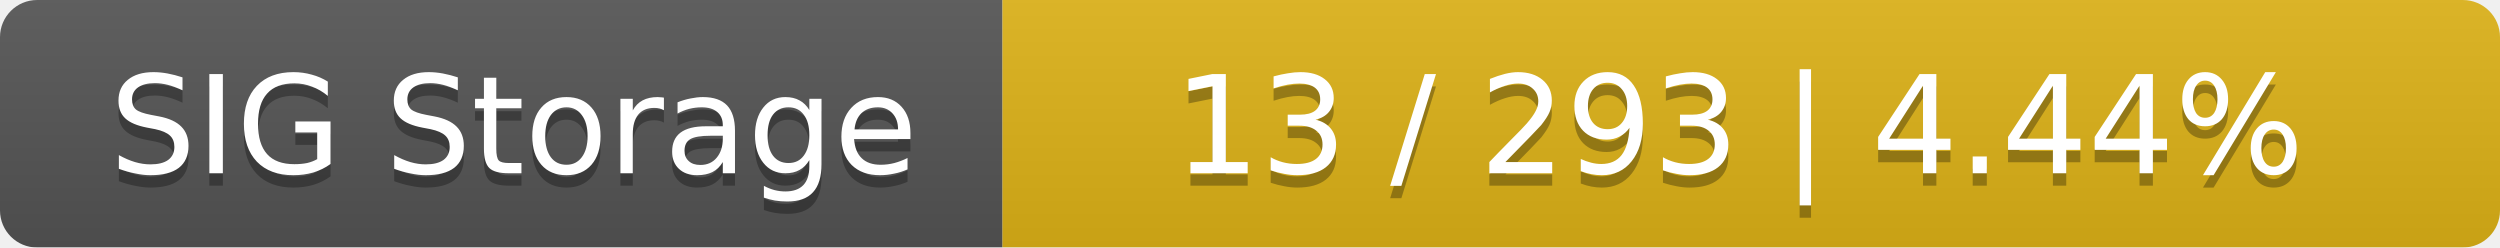
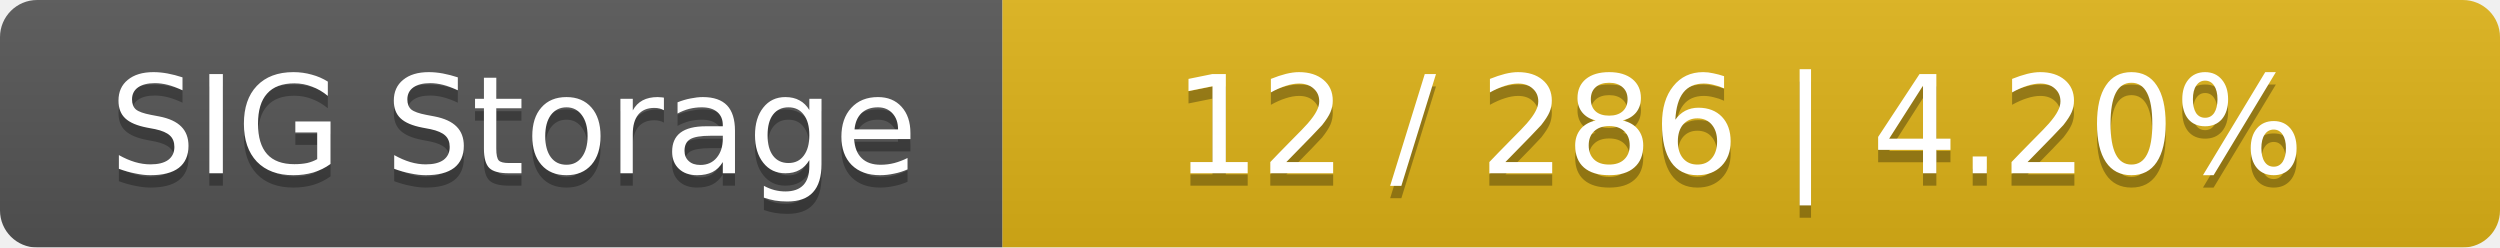
<svg xmlns="http://www.w3.org/2000/svg" width="202" height="20">
  <linearGradient id="smooth" x2="0" y2="100%">
    <stop offset="0" stop-color="#bbb" stop-opacity=".1" />
    <stop offset="1" stop-opacity=".1" />
  </linearGradient>
  <mask id="round">
    <rect width="202" height="20" rx="3" fill="#fff" />
  </mask>
  <g mask="url(#round)">
    <rect width="81" height="20" fill="#555" />
    <rect x="81" width="121" height="20" fill="#dfb317" />
    <rect width="202" height="20" fill="url(#smooth)" />
  </g>
  <g fill="#fff" text-anchor="middle" font-family="DejaVu Sans,Verdana,Geneva,sans-serif" font-size="11">
    <text x="41.5" y="15" fill="#010101" fill-opacity=".3">SIG Storage</text>
    <text x="41.5" y="14">SIG Storage</text>
-     <text x="140.5" y="15" fill="#010101" fill-opacity=".3">13 / 293    |    4.44%</text>
-     <text x="140.5" y="14">13 / 293    |    4.44%</text>
+     <text x="140.5" y="15" fill="#010101" fill-opacity=".3">12 / 286    |    4.20%</text>
+     <text x="140.5" y="14">12 / 286    |    4.20%</text>
  </g>
</svg>
